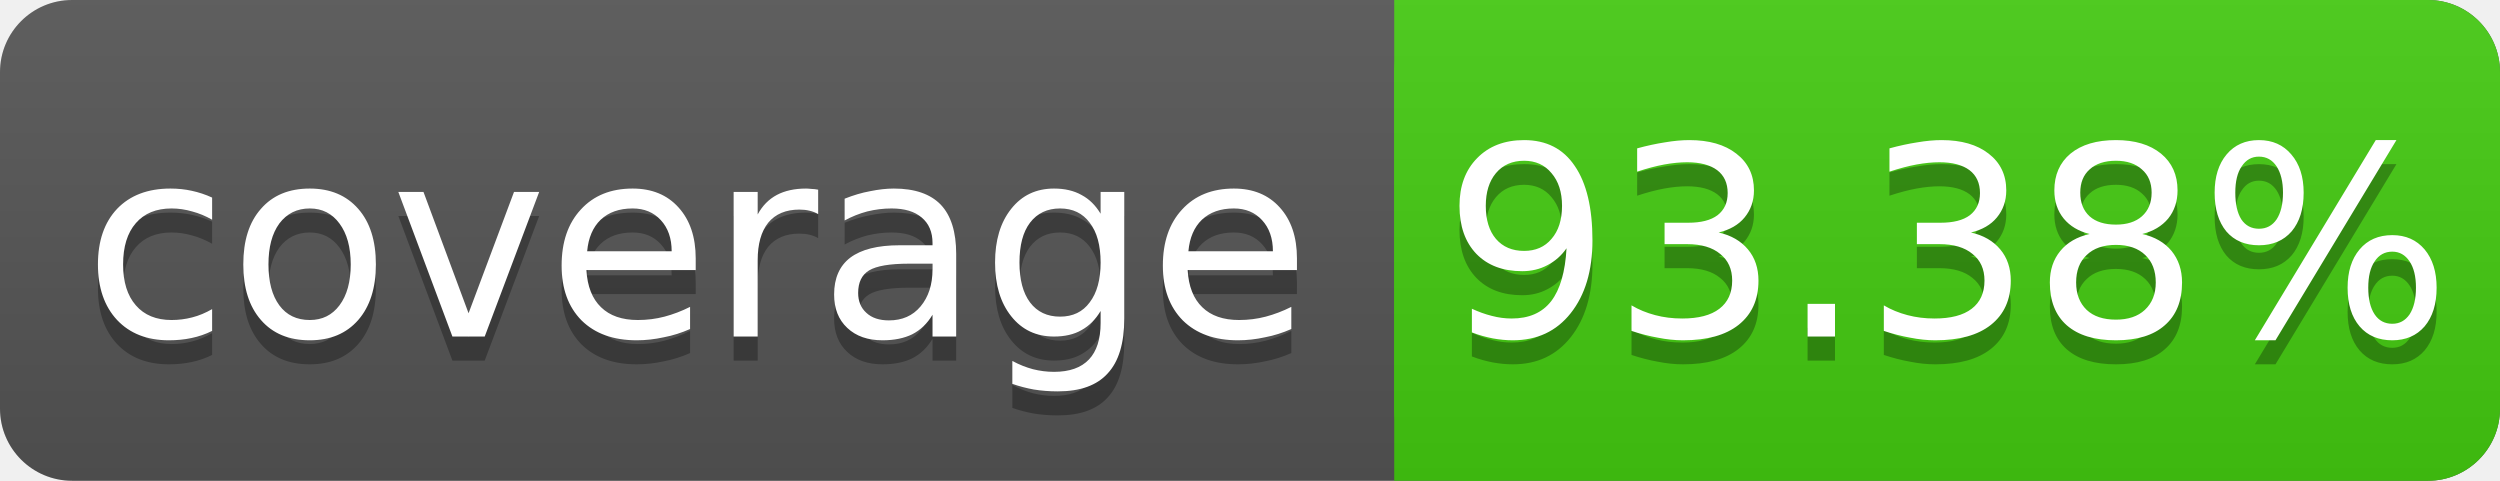
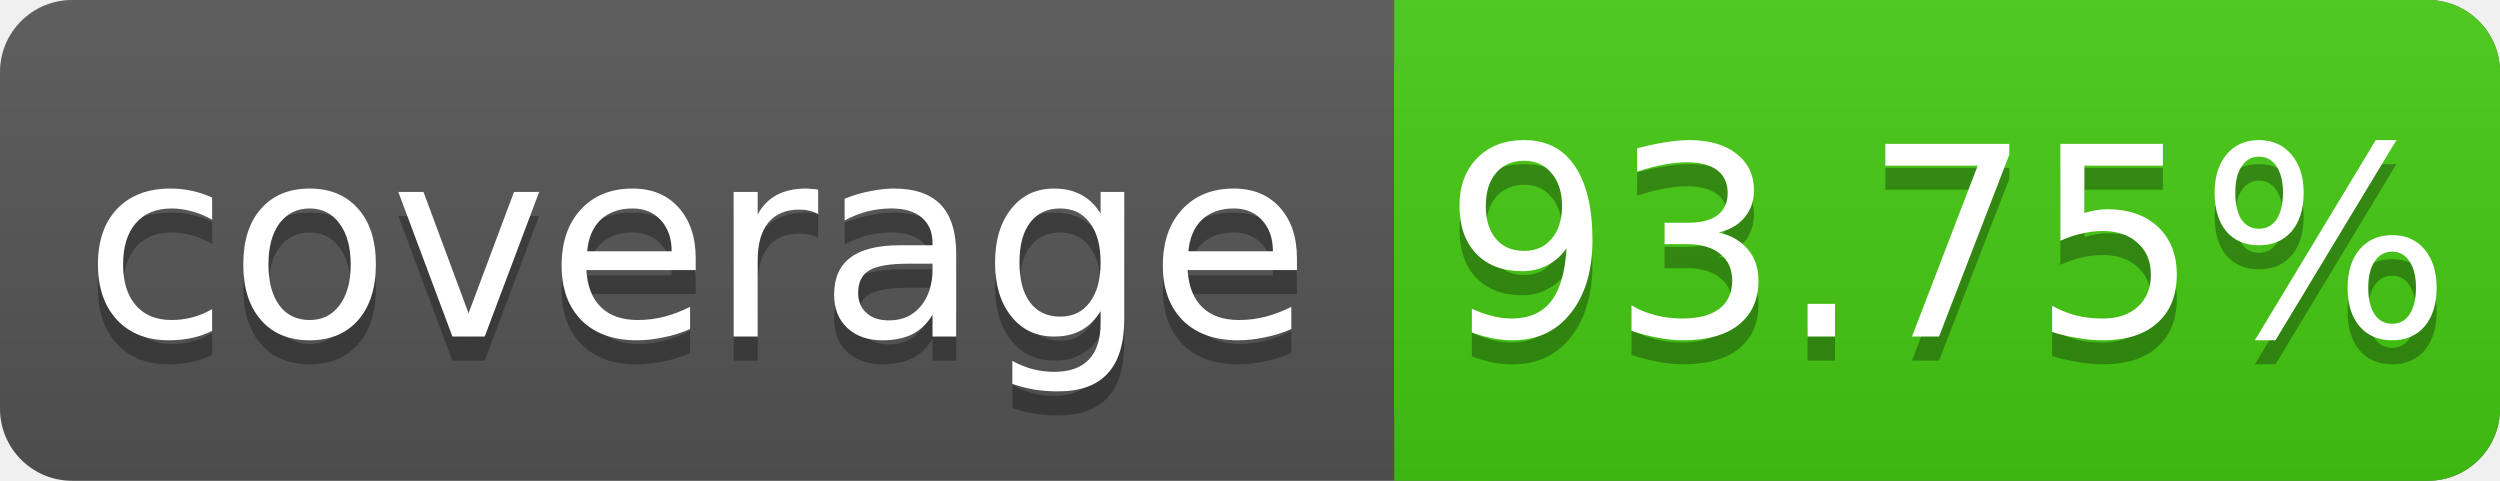
<svg xmlns="http://www.w3.org/2000/svg" width="104" height="20">
  <linearGradient id="s" x2="0" y2="100%">
    <stop offset="0" stop-color="#bbb" stop-opacity=".1" />
    <stop offset="1" stop-opacity=".1" />
  </linearGradient>
  <rect rx="3" width="104" height="20" fill="#555" />
  <rect rx="3" x="58" width="46" height="20" fill="#4c1" />
  <rect x="58" width="4" height="20" fill="#4c1" />
  <rect rx="3" width="104" height="20" fill="url(#s)" />
  <g fill="#fff" text-anchor="middle" font-family="DejaVu Sans,Verdana,Geneva,sans-serif" font-size="11">
    <text x="29" y="15" fill="#010101" fill-opacity=".3">coverage</text>
    <text x="29" y="14">coverage</text>
-     <text x="81" y="15" fill="#010101" fill-opacity=".3">93.38%</text>
-     <text x="81" y="14">93.38%</text>
+     <text x="81" y="15" fill="#010101" fill-opacity=".3">93.75%</text>
+     <text x="81" y="14">93.75%</text>
  </g>
</svg>
